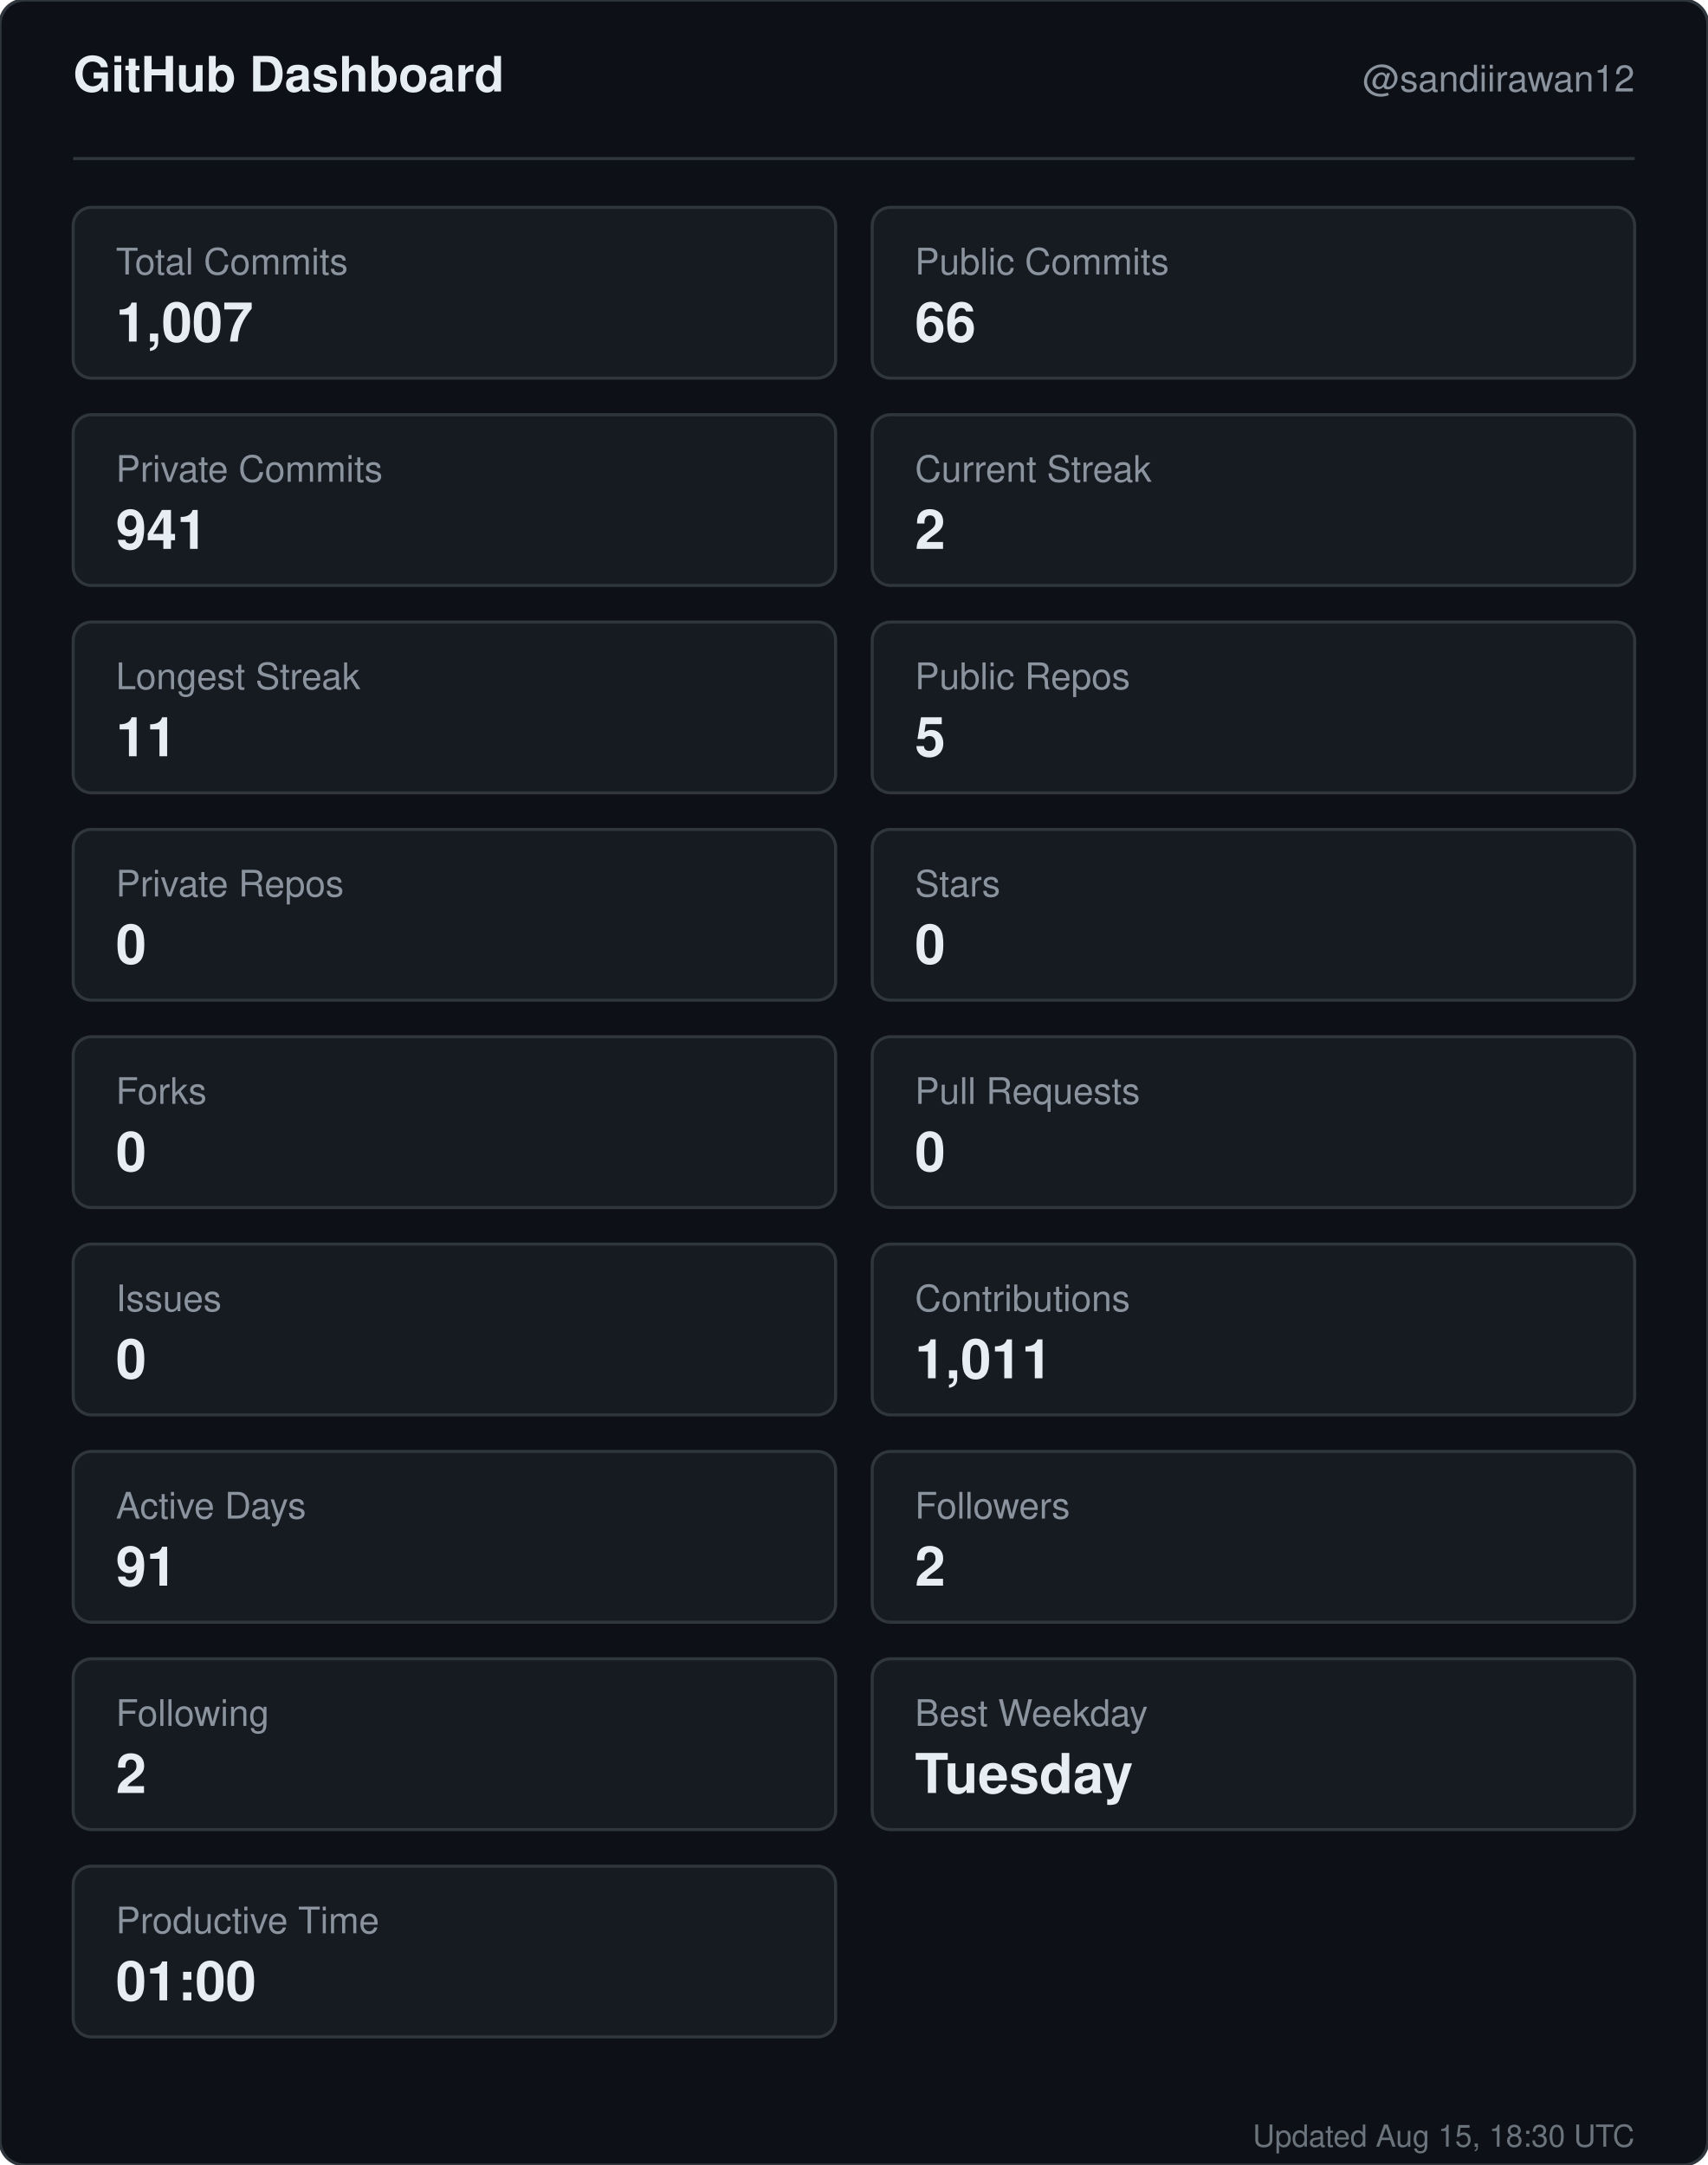
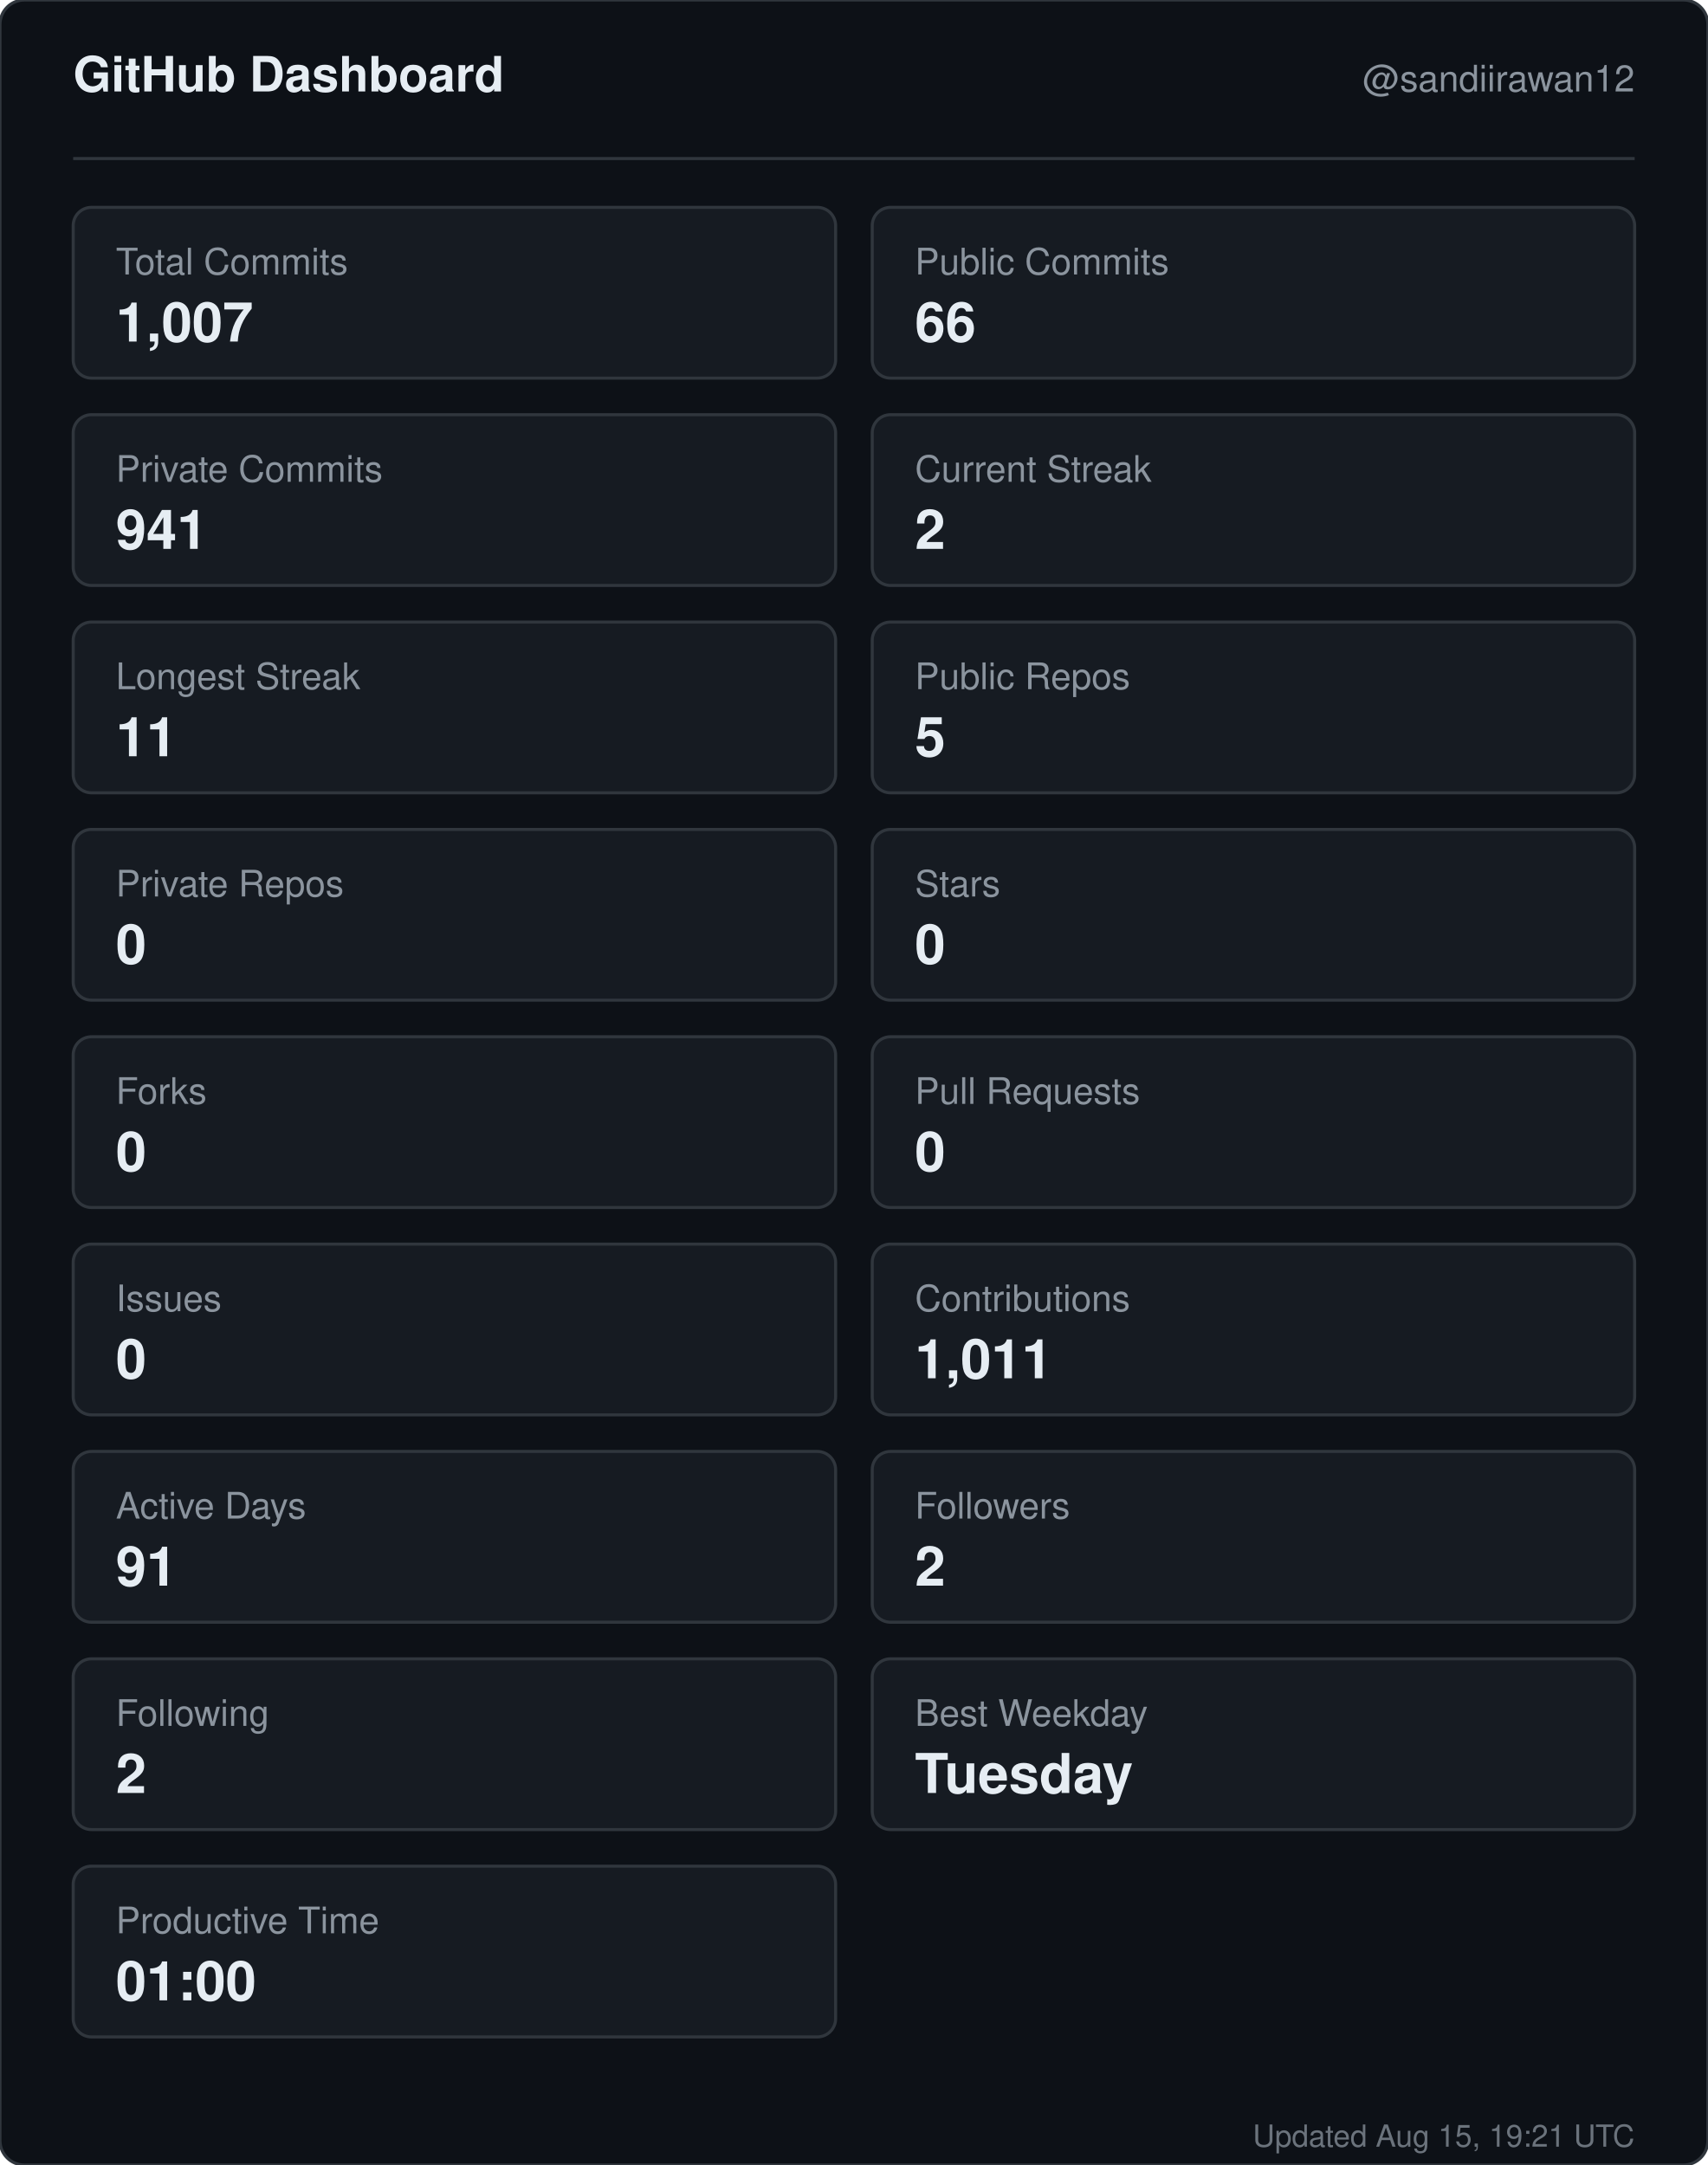
<svg xmlns="http://www.w3.org/2000/svg" width="560" height="710" viewBox="0 0 560 710" role="img" aria-label="GitHub dashboard for sandiirawan12">
  <rect width="560" height="710" rx="8" fill="#0d1117" stroke="#30363d" />
  <g font-family="-apple-system, BlinkMacSystemFont, Segoe UI, Helvetica, Arial, sans-serif">
    <text x="24" y="30" fill="#e6edf3" font-size="16" font-weight="700">GitHub Dashboard</text>
    <text x="536" y="30" fill="#8b949e" font-size="12" text-anchor="end">@sandiirawan12</text>
    <line x1="24" y1="52" x2="536" y2="52" stroke="#30363d" />
    <rect x="24" y="68" width="250" height="56" rx="6" fill="#161b22" stroke="#30363d" />
    <text x="38" y="90" fill="#8b949e" font-size="12">Total Commits</text>
    <text x="38" y="112" fill="#e6edf3" font-size="18" font-weight="700">1,007</text>
    <rect x="286" y="68" width="250" height="56" rx="6" fill="#161b22" stroke="#30363d" />
    <text x="300" y="90" fill="#8b949e" font-size="12">Public Commits</text>
    <text x="300" y="112" fill="#e6edf3" font-size="18" font-weight="700">66</text>
    <rect x="24" y="136" width="250" height="56" rx="6" fill="#161b22" stroke="#30363d" />
    <text x="38" y="158" fill="#8b949e" font-size="12">Private Commits</text>
    <text x="38" y="180" fill="#e6edf3" font-size="18" font-weight="700">941</text>
    <rect x="286" y="136" width="250" height="56" rx="6" fill="#161b22" stroke="#30363d" />
    <text x="300" y="158" fill="#8b949e" font-size="12">Current Streak</text>
    <text x="300" y="180" fill="#e6edf3" font-size="18" font-weight="700">2</text>
    <rect x="24" y="204" width="250" height="56" rx="6" fill="#161b22" stroke="#30363d" />
    <text x="38" y="226" fill="#8b949e" font-size="12">Longest Streak</text>
    <text x="38" y="248" fill="#e6edf3" font-size="18" font-weight="700">11</text>
    <rect x="286" y="204" width="250" height="56" rx="6" fill="#161b22" stroke="#30363d" />
    <text x="300" y="226" fill="#8b949e" font-size="12">Public Repos</text>
    <text x="300" y="248" fill="#e6edf3" font-size="18" font-weight="700">5</text>
    <rect x="24" y="272" width="250" height="56" rx="6" fill="#161b22" stroke="#30363d" />
    <text x="38" y="294" fill="#8b949e" font-size="12">Private Repos</text>
    <text x="38" y="316" fill="#e6edf3" font-size="18" font-weight="700">0</text>
    <rect x="286" y="272" width="250" height="56" rx="6" fill="#161b22" stroke="#30363d" />
    <text x="300" y="294" fill="#8b949e" font-size="12">Stars</text>
    <text x="300" y="316" fill="#e6edf3" font-size="18" font-weight="700">0</text>
    <rect x="24" y="340" width="250" height="56" rx="6" fill="#161b22" stroke="#30363d" />
    <text x="38" y="362" fill="#8b949e" font-size="12">Forks</text>
    <text x="38" y="384" fill="#e6edf3" font-size="18" font-weight="700">0</text>
    <rect x="286" y="340" width="250" height="56" rx="6" fill="#161b22" stroke="#30363d" />
    <text x="300" y="362" fill="#8b949e" font-size="12">Pull Requests</text>
    <text x="300" y="384" fill="#e6edf3" font-size="18" font-weight="700">0</text>
    <rect x="24" y="408" width="250" height="56" rx="6" fill="#161b22" stroke="#30363d" />
    <text x="38" y="430" fill="#8b949e" font-size="12">Issues</text>
    <text x="38" y="452" fill="#e6edf3" font-size="18" font-weight="700">0</text>
    <rect x="286" y="408" width="250" height="56" rx="6" fill="#161b22" stroke="#30363d" />
    <text x="300" y="430" fill="#8b949e" font-size="12">Contributions</text>
    <text x="300" y="452" fill="#e6edf3" font-size="18" font-weight="700">1,011</text>
    <rect x="24" y="476" width="250" height="56" rx="6" fill="#161b22" stroke="#30363d" />
    <text x="38" y="498" fill="#8b949e" font-size="12">Active Days</text>
    <text x="38" y="520" fill="#e6edf3" font-size="18" font-weight="700">91</text>
    <rect x="286" y="476" width="250" height="56" rx="6" fill="#161b22" stroke="#30363d" />
    <text x="300" y="498" fill="#8b949e" font-size="12">Followers</text>
    <text x="300" y="520" fill="#e6edf3" font-size="18" font-weight="700">2</text>
    <rect x="24" y="544" width="250" height="56" rx="6" fill="#161b22" stroke="#30363d" />
    <text x="38" y="566" fill="#8b949e" font-size="12">Following</text>
    <text x="38" y="588" fill="#e6edf3" font-size="18" font-weight="700">2</text>
    <rect x="286" y="544" width="250" height="56" rx="6" fill="#161b22" stroke="#30363d" />
    <text x="300" y="566" fill="#8b949e" font-size="12">Best Weekday</text>
    <text x="300" y="588" fill="#e6edf3" font-size="18" font-weight="700">Tuesday</text>
    <rect x="24" y="612" width="250" height="56" rx="6" fill="#161b22" stroke="#30363d" />
    <text x="38" y="634" fill="#8b949e" font-size="12">Productive Time</text>
    <text x="38" y="656" fill="#e6edf3" font-size="18" font-weight="700">01:00</text>
-     <text x="536" y="704" fill="#8b949e" font-size="10" text-anchor="end" opacity="0.75">Updated Aug 15, 18:30 UTC</text>
+     <text x="536" y="704" fill="#8b949e" font-size="10" text-anchor="end" opacity="0.75">Updated Aug 15, 19:21 UTC</text>
  </g>
</svg>
